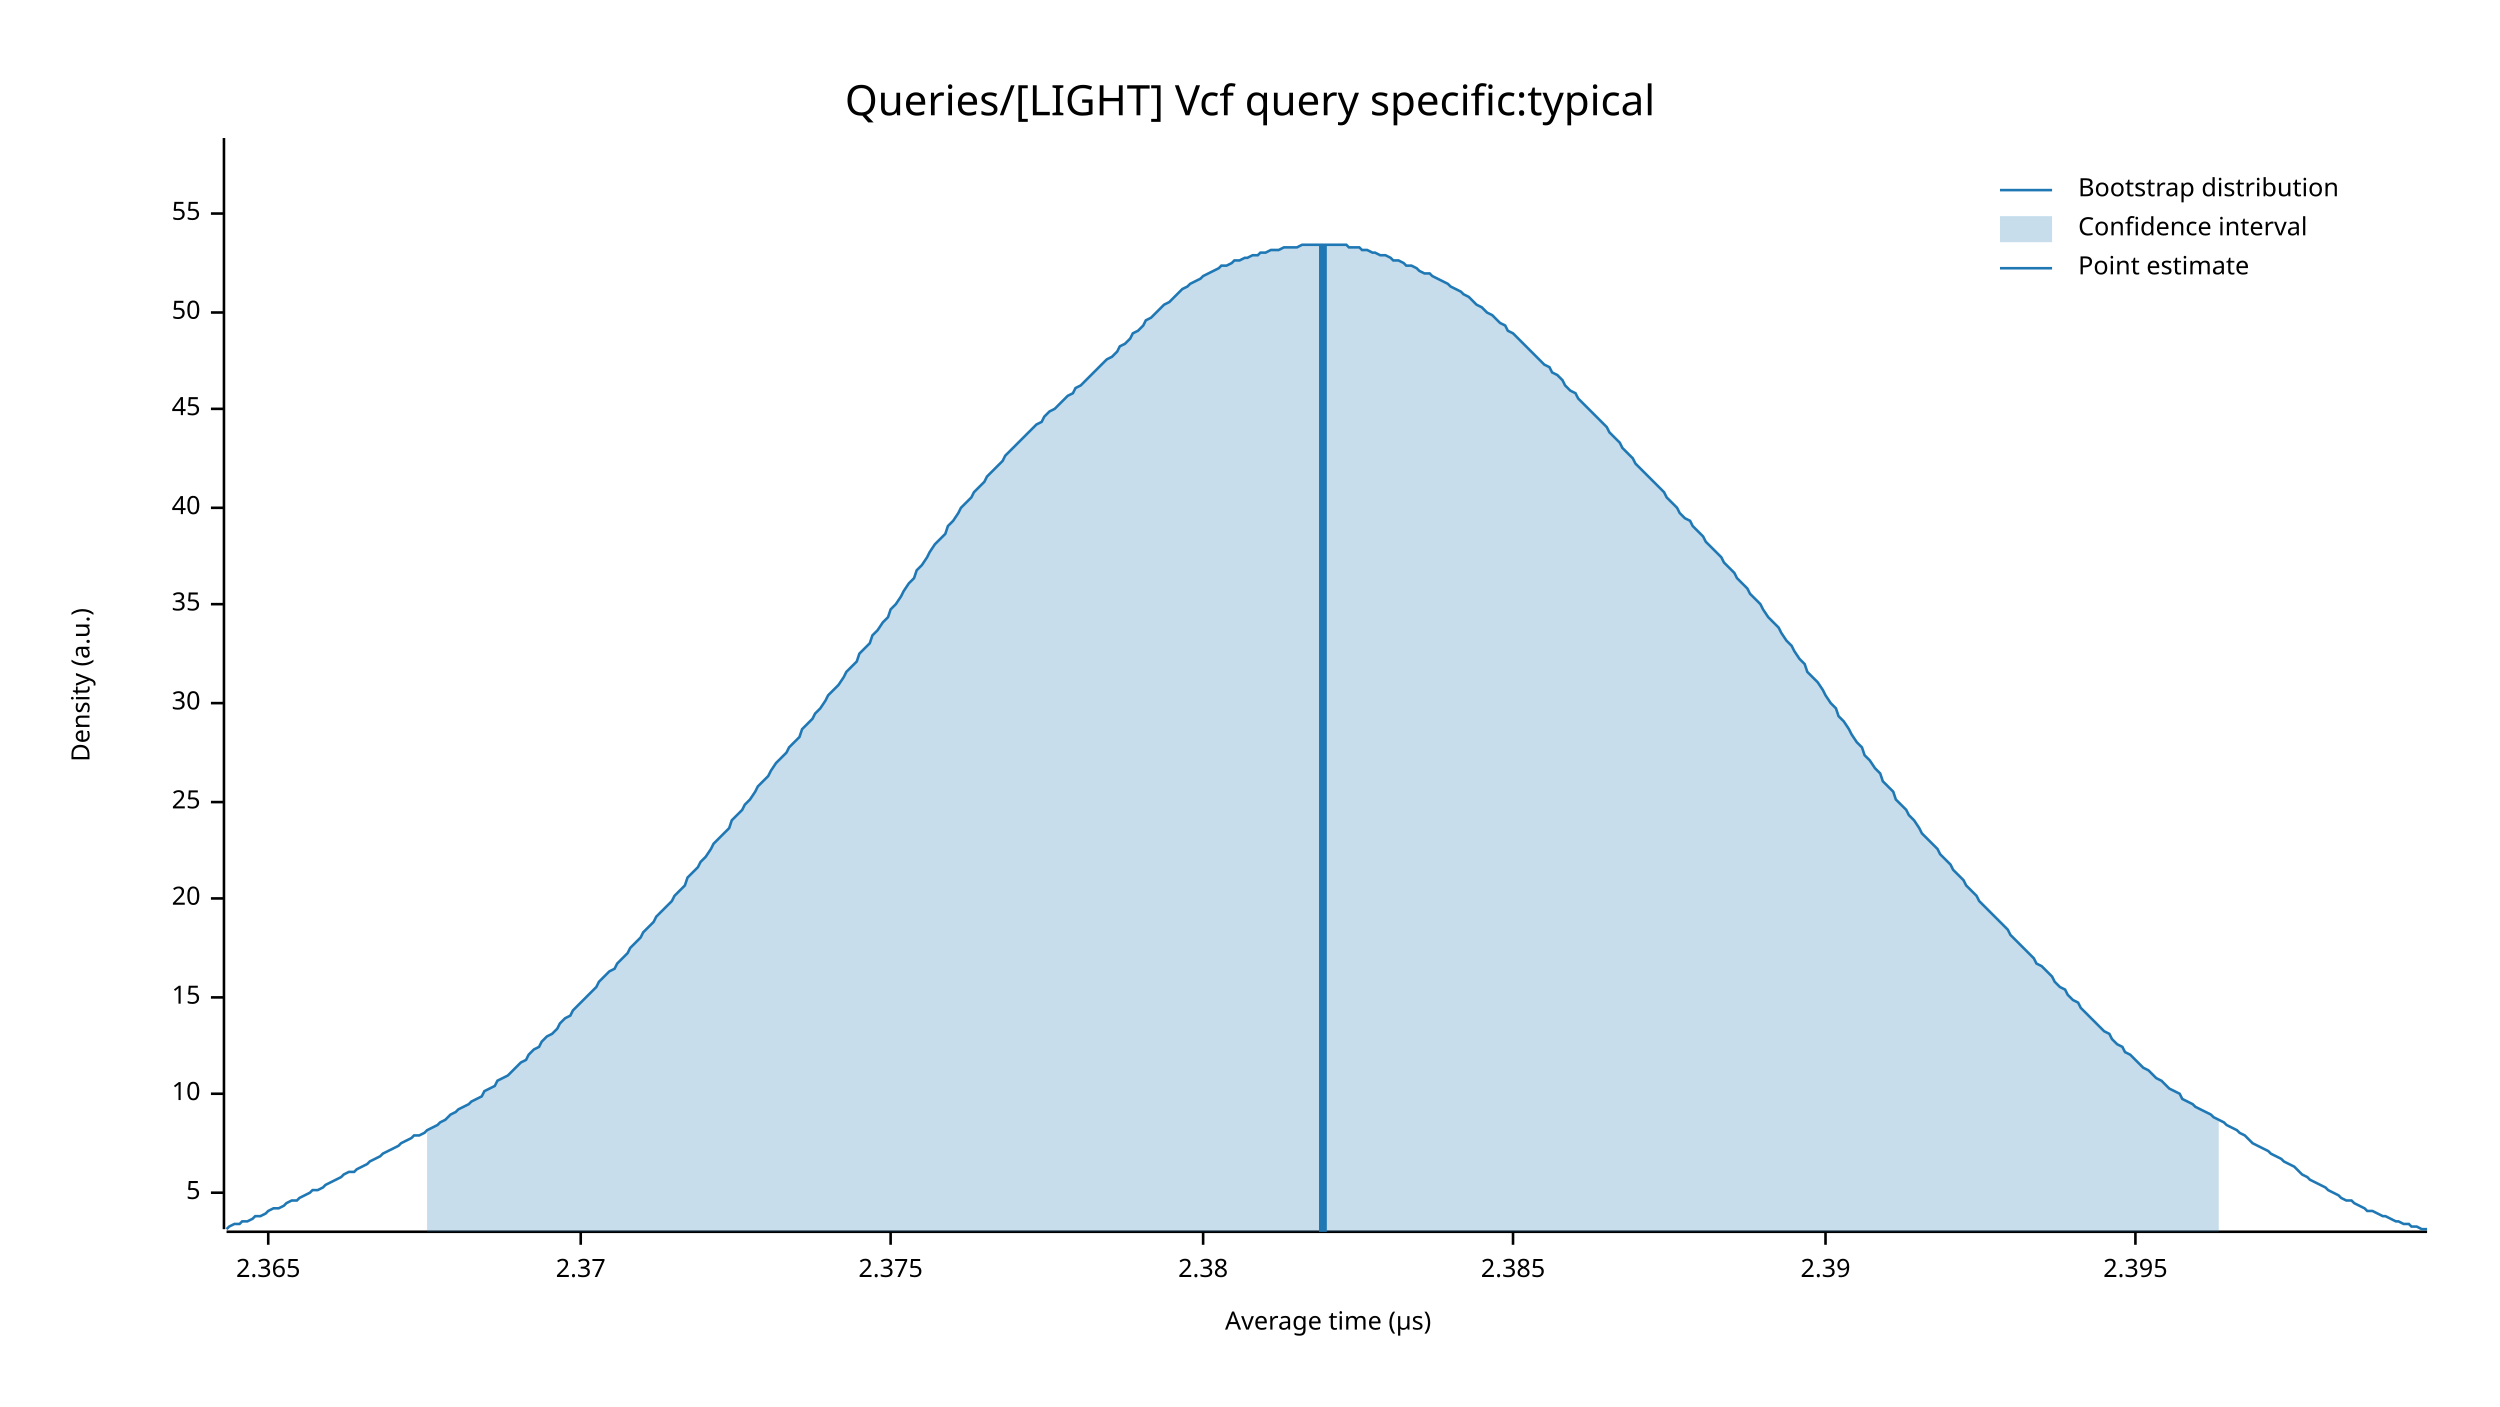
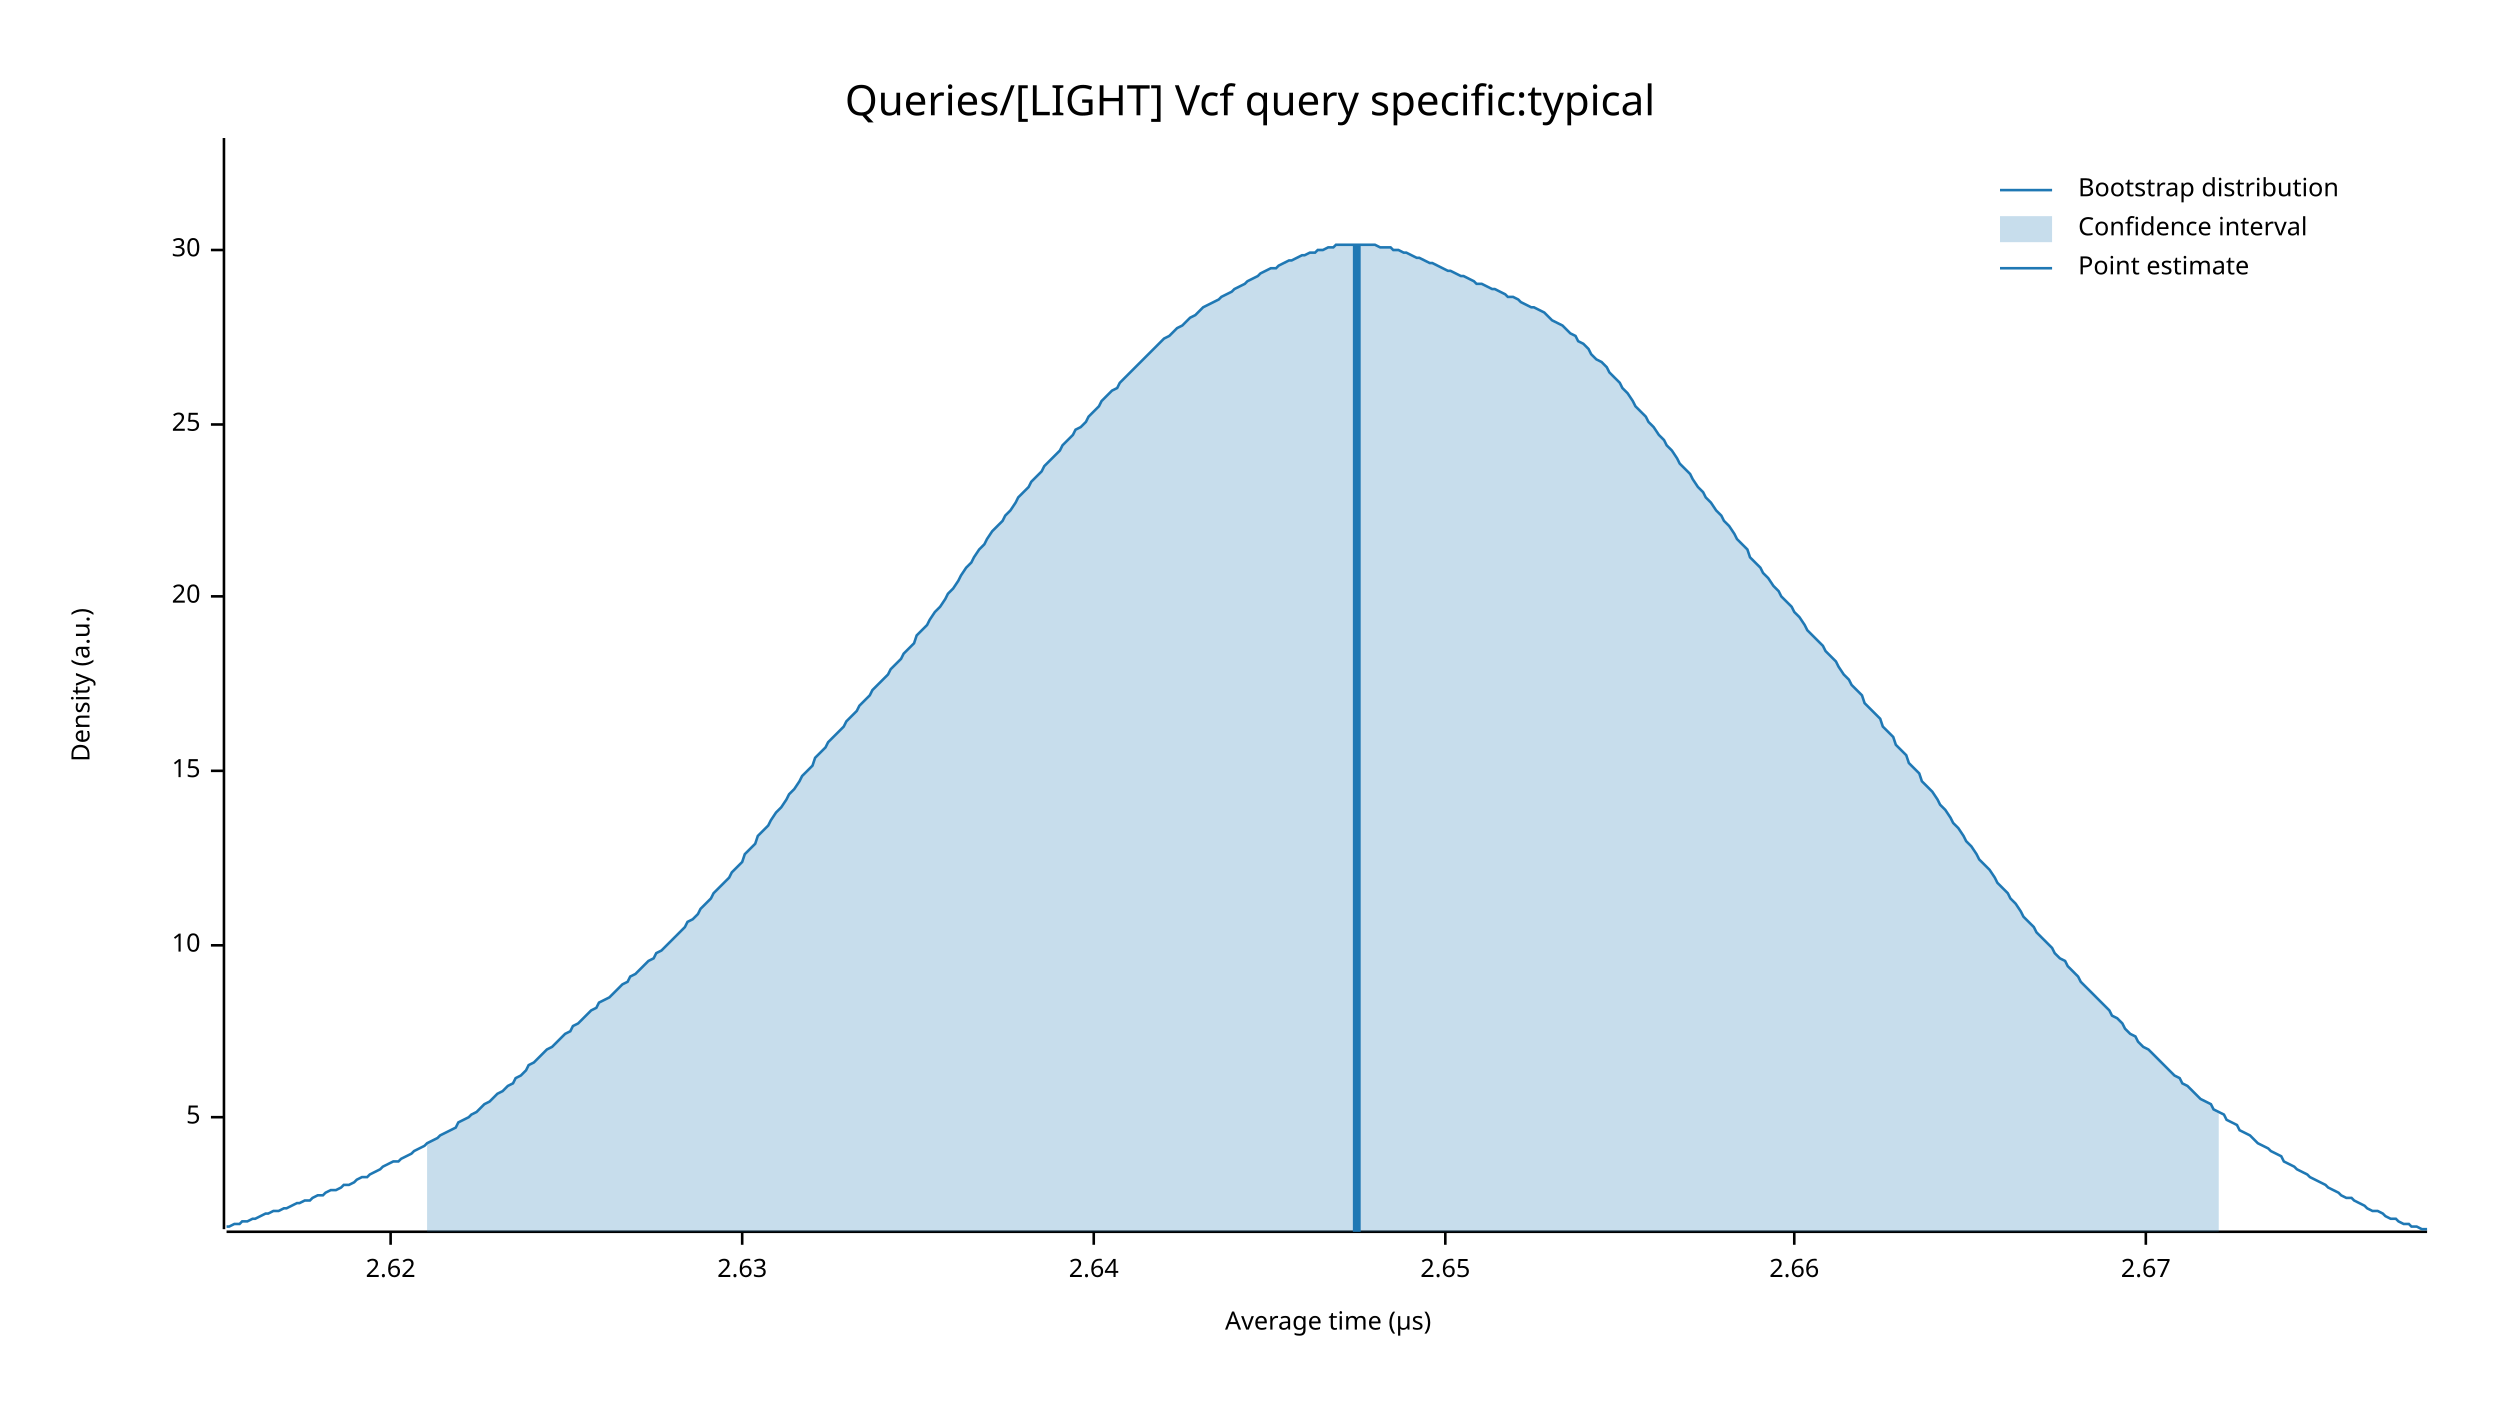
<svg xmlns="http://www.w3.org/2000/svg" width="960" height="540" viewBox="0 0 960 540">
  <text x="480" y="32" dy="0.76em" text-anchor="middle" font-family="sans-serif" font-size="16.129" opacity="1" fill="#000000">
Queries/[LIGHT] Vcf query specific:typical
</text>
  <text x="27" y="263" dy="0.76em" text-anchor="middle" font-family="sans-serif" font-size="9.677" opacity="1" fill="#000000" transform="rotate(270, 27, 263)">
Density (a.u.)
</text>
  <text x="510" y="513" dy="-0.5ex" text-anchor="middle" font-family="sans-serif" font-size="9.677" opacity="1" fill="#000000">
Average time (µs)
</text>
  <polyline fill="none" opacity="1" stroke="#000000" stroke-width="1" points="86,53 86,472 " />
-   <text x="77" y="458" dy="0.5ex" text-anchor="end" font-family="sans-serif" font-size="9.677" opacity="1" fill="#000000">
+   <text x="77" y="429" dy="0.5ex" text-anchor="end" font-family="sans-serif" font-size="9.677" opacity="1" fill="#000000">
5
</text>
-   <polyline fill="none" opacity="1" stroke="#000000" stroke-width="1" points="81,458 86,458 " />
-   <text x="77" y="420" dy="0.5ex" text-anchor="end" font-family="sans-serif" font-size="9.677" opacity="1" fill="#000000">
+   <polyline fill="none" opacity="1" stroke="#000000" stroke-width="1" points="81,429 86,429 " />
+   <text x="77" y="363" dy="0.5ex" text-anchor="end" font-family="sans-serif" font-size="9.677" opacity="1" fill="#000000">
10
</text>
-   <polyline fill="none" opacity="1" stroke="#000000" stroke-width="1" points="81,420 86,420 " />
-   <text x="77" y="383" dy="0.5ex" text-anchor="end" font-family="sans-serif" font-size="9.677" opacity="1" fill="#000000">
+   <polyline fill="none" opacity="1" stroke="#000000" stroke-width="1" points="81,363 86,363 " />
+   <text x="77" y="296" dy="0.5ex" text-anchor="end" font-family="sans-serif" font-size="9.677" opacity="1" fill="#000000">
15
</text>
-   <polyline fill="none" opacity="1" stroke="#000000" stroke-width="1" points="81,383 86,383 " />
-   <text x="77" y="345" dy="0.5ex" text-anchor="end" font-family="sans-serif" font-size="9.677" opacity="1" fill="#000000">
+   <polyline fill="none" opacity="1" stroke="#000000" stroke-width="1" points="81,296 86,296 " />
+   <text x="77" y="229" dy="0.5ex" text-anchor="end" font-family="sans-serif" font-size="9.677" opacity="1" fill="#000000">
20
</text>
-   <polyline fill="none" opacity="1" stroke="#000000" stroke-width="1" points="81,345 86,345 " />
-   <text x="77" y="308" dy="0.5ex" text-anchor="end" font-family="sans-serif" font-size="9.677" opacity="1" fill="#000000">
+   <polyline fill="none" opacity="1" stroke="#000000" stroke-width="1" points="81,229 86,229 " />
+   <text x="77" y="163" dy="0.5ex" text-anchor="end" font-family="sans-serif" font-size="9.677" opacity="1" fill="#000000">
25
</text>
-   <polyline fill="none" opacity="1" stroke="#000000" stroke-width="1" points="81,308 86,308 " />
-   <text x="77" y="270" dy="0.5ex" text-anchor="end" font-family="sans-serif" font-size="9.677" opacity="1" fill="#000000">
+   <polyline fill="none" opacity="1" stroke="#000000" stroke-width="1" points="81,163 86,163 " />
+   <text x="77" y="96" dy="0.5ex" text-anchor="end" font-family="sans-serif" font-size="9.677" opacity="1" fill="#000000">
30
</text>
-   <polyline fill="none" opacity="1" stroke="#000000" stroke-width="1" points="81,270 86,270 " />
-   <text x="77" y="232" dy="0.5ex" text-anchor="end" font-family="sans-serif" font-size="9.677" opacity="1" fill="#000000">
- 35
+   <polyline fill="none" opacity="1" stroke="#000000" stroke-width="1" points="81,96 86,96 " />
+   <polyline fill="none" opacity="1" stroke="#000000" stroke-width="1" points="87,473 932,473 " />
+   <text x="150" y="483" dy="0.76em" text-anchor="middle" font-family="sans-serif" font-size="9.677" opacity="1" fill="#000000">
+ 2.62
</text>
-   <polyline fill="none" opacity="1" stroke="#000000" stroke-width="1" points="81,232 86,232 " />
-   <text x="77" y="195" dy="0.5ex" text-anchor="end" font-family="sans-serif" font-size="9.677" opacity="1" fill="#000000">
- 40
+   <polyline fill="none" opacity="1" stroke="#000000" stroke-width="1" points="150,473 150,478 " />
+   <text x="285" y="483" dy="0.76em" text-anchor="middle" font-family="sans-serif" font-size="9.677" opacity="1" fill="#000000">
+ 2.63
</text>
-   <polyline fill="none" opacity="1" stroke="#000000" stroke-width="1" points="81,195 86,195 " />
-   <text x="77" y="157" dy="0.5ex" text-anchor="end" font-family="sans-serif" font-size="9.677" opacity="1" fill="#000000">
- 45
+   <polyline fill="none" opacity="1" stroke="#000000" stroke-width="1" points="285,473 285,478 " />
+   <text x="420" y="483" dy="0.76em" text-anchor="middle" font-family="sans-serif" font-size="9.677" opacity="1" fill="#000000">
+ 2.64
</text>
-   <polyline fill="none" opacity="1" stroke="#000000" stroke-width="1" points="81,157 86,157 " />
-   <text x="77" y="120" dy="0.5ex" text-anchor="end" font-family="sans-serif" font-size="9.677" opacity="1" fill="#000000">
- 50
+   <polyline fill="none" opacity="1" stroke="#000000" stroke-width="1" points="420,473 420,478 " />
+   <text x="555" y="483" dy="0.76em" text-anchor="middle" font-family="sans-serif" font-size="9.677" opacity="1" fill="#000000">
+ 2.65
</text>
-   <polyline fill="none" opacity="1" stroke="#000000" stroke-width="1" points="81,120 86,120 " />
-   <text x="77" y="82" dy="0.5ex" text-anchor="end" font-family="sans-serif" font-size="9.677" opacity="1" fill="#000000">
- 55
+   <polyline fill="none" opacity="1" stroke="#000000" stroke-width="1" points="555,473 555,478 " />
+   <text x="689" y="483" dy="0.76em" text-anchor="middle" font-family="sans-serif" font-size="9.677" opacity="1" fill="#000000">
+ 2.66
</text>
-   <polyline fill="none" opacity="1" stroke="#000000" stroke-width="1" points="81,82 86,82 " />
-   <polyline fill="none" opacity="1" stroke="#000000" stroke-width="1" points="87,473 932,473 " />
-   <text x="103" y="483" dy="0.76em" text-anchor="middle" font-family="sans-serif" font-size="9.677" opacity="1" fill="#000000">
- 2.365
+   <polyline fill="none" opacity="1" stroke="#000000" stroke-width="1" points="689,473 689,478 " />
+   <text x="824" y="483" dy="0.76em" text-anchor="middle" font-family="sans-serif" font-size="9.677" opacity="1" fill="#000000">
+ 2.67
</text>
-   <polyline fill="none" opacity="1" stroke="#000000" stroke-width="1" points="103,473 103,478 " />
-   <text x="223" y="483" dy="0.76em" text-anchor="middle" font-family="sans-serif" font-size="9.677" opacity="1" fill="#000000">
- 2.37
- </text>
-   <polyline fill="none" opacity="1" stroke="#000000" stroke-width="1" points="223,473 223,478 " />
-   <text x="342" y="483" dy="0.76em" text-anchor="middle" font-family="sans-serif" font-size="9.677" opacity="1" fill="#000000">
- 2.375
- </text>
-   <polyline fill="none" opacity="1" stroke="#000000" stroke-width="1" points="342,473 342,478 " />
-   <text x="462" y="483" dy="0.76em" text-anchor="middle" font-family="sans-serif" font-size="9.677" opacity="1" fill="#000000">
- 2.38
- </text>
-   <polyline fill="none" opacity="1" stroke="#000000" stroke-width="1" points="462,473 462,478 " />
-   <text x="581" y="483" dy="0.76em" text-anchor="middle" font-family="sans-serif" font-size="9.677" opacity="1" fill="#000000">
- 2.385
- </text>
-   <polyline fill="none" opacity="1" stroke="#000000" stroke-width="1" points="581,473 581,478 " />
-   <text x="701" y="483" dy="0.76em" text-anchor="middle" font-family="sans-serif" font-size="9.677" opacity="1" fill="#000000">
- 2.39
- </text>
-   <polyline fill="none" opacity="1" stroke="#000000" stroke-width="1" points="701,473 701,478 " />
-   <text x="820" y="483" dy="0.76em" text-anchor="middle" font-family="sans-serif" font-size="9.677" opacity="1" fill="#000000">
- 2.395
- </text>
-   <polyline fill="none" opacity="1" stroke="#000000" stroke-width="1" points="820,473 820,478 " />
-   <polyline fill="none" opacity="1" stroke="#1F78B4" stroke-width="1" points="87,472 88,471 90,470 92,470 93,469 95,469 97,468 98,467 100,467 102,466 103,465 105,464 107,464 109,463 110,462 112,461 114,461 115,460 117,459 119,458 120,457 122,457 124,456 125,455 127,454 129,453 131,452 132,451 134,450 136,450 137,449 139,448 141,447 142,446 144,445 146,444 147,443 149,442 151,441 153,440 154,439 156,438 158,437 159,436 161,436 163,435 164,434 166,433 168,432 169,431 171,430 173,428 175,427 176,426 178,425 180,424 181,423 183,422 185,421 186,419 188,418 190,417 191,415 193,414 195,413 197,411 198,410 200,408 202,407 203,405 205,403 207,402 208,400 210,398 212,397 214,395 215,393 217,391 219,390 220,388 222,386 224,384 225,383 227,381 229,379 230,377 232,375 234,373 236,372 237,370 239,368 241,366 242,364 244,362 246,360 247,358 249,356 251,354 252,352 254,350 256,348 258,346 259,344 261,342 263,340 264,337 266,335 268,333 269,331 271,329 273,326 274,324 276,322 278,320 280,318 281,315 283,313 285,311 286,309 288,307 290,304 291,302 293,300 295,298 296,296 298,293 300,291 302,289 303,287 305,285 307,283 308,280 310,278 312,276 313,274 315,272 317,269 318,267 320,265 322,263 324,260 325,258 327,256 329,254 330,251 332,249 334,247 335,244 337,242 339,239 341,237 342,234 344,232 346,229 347,227 349,224 351,222 352,219 354,217 356,214 357,212 359,209 361,207 363,205 364,202 366,200 368,197 369,195 371,193 373,191 374,189 376,187 378,185 379,183 381,181 383,179 385,177 386,175 388,173 390,171 391,170 393,168 395,166 396,165 398,163 400,162 401,160 403,158 405,157 407,155 408,154 410,152 412,151 413,149 415,148 417,146 418,145 420,143 422,141 423,140 425,138 427,137 429,135 430,133 432,132 434,130 435,128 437,127 439,125 440,123 442,122 444,120 445,119 447,117 449,116 451,114 452,113 454,111 456,110 457,109 459,108 461,107 462,106 464,105 466,104 468,103 469,102 471,102 473,101 474,100 476,100 478,99 479,99 481,98 483,98 484,97 486,97 488,96 490,96 491,96 493,95 495,95 496,95 498,95 500,94 501,94 503,94 505,94 506,94 508,94 510,94 512,94 513,94 515,94 517,94 518,95 520,95 522,95 523,96 525,96 527,97 528,97 530,98 532,98 534,99 535,100 537,100 539,101 540,102 542,102 544,103 545,104 547,105 549,105 550,106 552,107 554,108 556,109 557,110 559,111 561,112 562,113 564,114 566,116 567,117 569,118 571,120 573,121 574,122 576,124 578,125 579,127 581,128 583,130 584,131 586,133 588,135 589,136 591,138 593,140 595,141 596,143 598,144 600,146 601,148 603,150 605,151 606,153 608,155 610,157 611,158 613,160 615,162 617,164 618,166 620,168 622,170 623,172 625,174 627,176 628,178 630,180 632,182 633,183 635,185 637,187 639,189 640,191 642,193 644,195 645,197 647,199 649,200 650,202 652,204 654,206 655,208 657,210 659,212 661,214 662,216 664,218 666,220 667,222 669,224 671,226 672,228 674,230 676,232 677,234 679,237 681,239 683,241 684,243 686,246 688,248 689,250 691,253 693,255 694,258 696,260 698,262 700,265 701,267 703,270 705,272 706,275 708,277 710,280 711,282 713,285 715,287 716,290 718,292 720,295 722,297 723,300 725,302 727,304 728,307 730,309 732,311 733,313 735,315 737,318 738,320 740,322 742,324 744,326 745,328 747,330 749,332 750,334 752,336 754,338 755,340 757,342 759,344 760,346 762,348 764,350 766,352 767,353 769,355 771,357 772,359 774,361 776,363 777,364 779,366 781,368 782,370 784,371 786,373 788,375 789,377 791,379 793,380 794,382 796,384 798,385 799,387 801,389 803,391 804,392 806,394 808,396 810,397 811,399 813,401 815,402 816,404 818,405 820,407 821,408 823,410 825,411 827,413 828,414 830,415 832,417 833,418 835,419 837,420 838,422 840,423 842,424 843,425 845,426 847,427 849,428 850,429 852,430 854,431 855,432 857,433 859,434 860,435 862,436 864,438 865,439 867,440 869,441 871,442 872,443 874,444 876,445 877,446 879,447 881,448 882,449 884,451 886,452 887,453 889,454 891,455 893,456 894,457 896,458 898,459 899,460 901,461 903,461 904,462 906,463 908,464 909,465 911,465 913,466 915,467 916,467 918,468 920,469 921,469 923,470 925,470 926,471 928,471 930,472 932,472 " />
-   <polygon opacity="0.25" fill="#1F78B4" points="164,434 166,433 168,432 169,431 171,430 173,428 175,427 176,426 178,425 180,424 181,423 183,422 185,421 186,419 188,418 190,417 191,415 193,414 195,413 197,411 198,410 200,408 202,407 203,405 205,403 207,402 208,400 210,398 212,397 214,395 215,393 217,391 219,390 220,388 222,386 224,384 225,383 227,381 229,379 230,377 232,375 234,373 236,372 237,370 239,368 241,366 242,364 244,362 246,360 247,358 249,356 251,354 252,352 254,350 256,348 258,346 259,344 261,342 263,340 264,337 266,335 268,333 269,331 271,329 273,326 274,324 276,322 278,320 280,318 281,315 283,313 285,311 286,309 288,307 290,304 291,302 293,300 295,298 296,296 298,293 300,291 302,289 303,287 305,285 307,283 308,280 310,278 312,276 313,274 315,272 317,269 318,267 320,265 322,263 324,260 325,258 327,256 329,254 330,251 332,249 334,247 335,244 337,242 339,239 341,237 342,234 344,232 346,229 347,227 349,224 351,222 352,219 354,217 356,214 357,212 359,209 361,207 363,205 364,202 366,200 368,197 369,195 371,193 373,191 374,189 376,187 378,185 379,183 381,181 383,179 385,177 386,175 388,173 390,171 391,170 393,168 395,166 396,165 398,163 400,162 401,160 403,158 405,157 407,155 408,154 410,152 412,151 413,149 415,148 417,146 418,145 420,143 422,141 423,140 425,138 427,137 429,135 430,133 432,132 434,130 435,128 437,127 439,125 440,123 442,122 444,120 445,119 447,117 449,116 451,114 452,113 454,111 456,110 457,109 459,108 461,107 462,106 464,105 466,104 468,103 469,102 471,102 473,101 474,100 476,100 478,99 479,99 481,98 483,98 484,97 486,97 488,96 490,96 491,96 493,95 495,95 496,95 498,95 500,94 501,94 503,94 505,94 506,94 508,94 510,94 512,94 513,94 515,94 517,94 518,95 520,95 522,95 523,96 525,96 527,97 528,97 530,98 532,98 534,99 535,100 537,100 539,101 540,102 542,102 544,103 545,104 547,105 549,105 550,106 552,107 554,108 556,109 557,110 559,111 561,112 562,113 564,114 566,116 567,117 569,118 571,120 573,121 574,122 576,124 578,125 579,127 581,128 583,130 584,131 586,133 588,135 589,136 591,138 593,140 595,141 596,143 598,144 600,146 601,148 603,150 605,151 606,153 608,155 610,157 611,158 613,160 615,162 617,164 618,166 620,168 622,170 623,172 625,174 627,176 628,178 630,180 632,182 633,183 635,185 637,187 639,189 640,191 642,193 644,195 645,197 647,199 649,200 650,202 652,204 654,206 655,208 657,210 659,212 661,214 662,216 664,218 666,220 667,222 669,224 671,226 672,228 674,230 676,232 677,234 679,237 681,239 683,241 684,243 686,246 688,248 689,250 691,253 693,255 694,258 696,260 698,262 700,265 701,267 703,270 705,272 706,275 708,277 710,280 711,282 713,285 715,287 716,290 718,292 720,295 722,297 723,300 725,302 727,304 728,307 730,309 732,311 733,313 735,315 737,318 738,320 740,322 742,324 744,326 745,328 747,330 749,332 750,334 752,336 754,338 755,340 757,342 759,344 760,346 762,348 764,350 766,352 767,353 769,355 771,357 772,359 774,361 776,363 777,364 779,366 781,368 782,370 784,371 786,373 788,375 789,377 791,379 793,380 794,382 796,384 798,385 799,387 801,389 803,391 804,392 806,394 808,396 810,397 811,399 813,401 815,402 816,404 818,405 820,407 821,408 823,410 825,411 827,413 828,414 830,415 832,417 833,418 835,419 837,420 838,422 840,423 842,424 843,425 845,426 847,427 849,428 850,429 852,430 852,473 164,473 " />
-   <polyline fill="none" opacity="1" stroke="#1F78B4" stroke-width="3" points="508,473 508,94 " />
+   <polyline fill="none" opacity="1" stroke="#000000" stroke-width="1" points="824,473 824,478 " />
+   <polyline fill="none" opacity="1" stroke="#1F78B4" stroke-width="1" points="87,471 88,471 90,470 92,470 93,469 95,469 97,468 98,468 100,467 102,466 103,466 105,465 107,465 109,464 110,464 112,463 114,462 115,462 117,461 119,461 120,460 122,459 124,459 125,458 127,457 129,457 131,456 132,455 134,455 136,454 137,453 139,452 141,452 142,451 144,450 146,449 147,448 149,447 151,446 153,446 154,445 156,444 158,443 159,442 161,441 163,440 164,439 166,438 168,437 169,436 171,435 173,434 175,433 176,431 178,430 180,429 181,428 183,427 185,425 186,424 188,423 190,421 191,420 193,419 195,417 197,416 198,414 200,413 202,411 203,409 205,408 207,406 208,405 210,403 212,402 214,400 215,399 217,397 219,396 220,394 222,393 224,391 225,390 227,388 229,387 230,385 232,384 234,383 236,381 237,380 239,378 241,377 242,375 244,374 246,372 247,371 249,369 251,368 252,366 254,365 256,363 258,361 259,360 261,358 263,356 264,354 266,353 268,351 269,349 271,347 273,345 274,343 276,341 278,339 280,337 281,335 283,333 285,331 286,328 288,326 290,324 291,321 293,319 295,317 296,315 298,312 300,310 302,307 303,305 305,303 307,300 308,298 310,296 312,294 313,291 315,289 317,287 318,285 320,283 322,281 324,279 325,277 327,275 329,273 330,271 332,269 334,267 335,265 337,263 339,261 341,259 342,257 344,255 346,253 347,251 349,249 351,247 352,244 354,242 356,240 357,238 359,235 361,233 363,230 364,228 366,226 368,223 369,221 371,218 373,216 374,214 376,211 378,209 379,207 381,204 383,202 385,200 386,198 388,196 390,193 391,191 393,189 395,187 396,185 398,183 400,181 401,179 403,177 405,175 407,173 408,171 410,169 412,167 413,165 415,164 417,162 418,160 420,158 422,156 423,154 425,152 427,150 429,149 430,147 432,145 434,143 435,142 437,140 439,138 440,137 442,135 444,133 445,132 447,130 449,129 451,127 452,126 454,125 456,123 457,122 459,121 461,119 462,118 464,117 466,116 468,115 469,114 471,113 473,112 474,111 476,110 478,109 479,108 481,107 483,106 484,105 486,104 488,103 490,103 491,102 493,101 495,100 496,100 498,99 500,98 501,98 503,97 505,97 506,96 508,96 510,95 512,95 513,94 515,94 517,94 518,94 520,94 522,94 523,94 525,94 527,94 528,94 530,95 532,95 534,95 535,96 537,96 539,97 540,97 542,98 544,99 545,99 547,100 549,101 550,101 552,102 554,103 556,104 557,104 559,105 561,106 562,106 564,107 566,108 567,109 569,109 571,110 573,111 574,111 576,112 578,113 579,114 581,114 583,115 584,116 586,117 588,118 589,118 591,119 593,120 595,122 596,123 598,124 600,125 601,126 603,128 605,129 606,131 608,132 610,134 611,136 613,138 615,139 617,141 618,143 620,145 622,147 623,149 625,151 627,154 628,156 630,158 632,160 633,162 635,164 637,167 639,169 640,171 642,173 644,176 645,178 647,180 649,182 650,184 652,187 654,189 655,191 657,193 659,196 661,198 662,200 664,202 666,205 667,207 669,209 671,211 672,214 674,216 676,218 677,220 679,222 681,225 683,227 684,229 686,231 688,233 689,235 691,237 693,240 694,242 696,244 698,246 700,248 701,250 703,252 705,254 706,256 708,259 710,261 711,263 713,265 715,267 716,270 718,272 720,274 722,276 723,279 725,281 727,283 728,286 730,288 732,290 733,293 735,295 737,297 738,300 740,302 742,304 744,307 745,309 747,311 749,314 750,316 752,318 754,321 755,323 757,325 759,328 760,330 762,332 764,334 766,337 767,339 769,341 771,343 772,345 774,347 776,350 777,352 779,354 781,356 782,358 784,360 786,362 788,364 789,366 791,368 793,369 794,371 796,373 798,375 799,377 801,379 803,381 804,382 806,384 808,386 810,388 811,390 813,391 815,393 816,395 818,397 820,398 821,400 823,402 825,403 827,405 828,406 830,408 832,410 833,411 835,413 837,414 838,416 840,417 842,419 843,420 845,422 847,423 849,424 850,426 852,427 854,428 855,430 857,431 859,432 860,434 862,435 864,436 865,437 867,439 869,440 871,441 872,442 874,443 876,444 877,446 879,447 881,448 882,449 884,450 886,451 887,452 889,453 891,454 893,455 894,456 896,457 898,458 899,459 901,460 903,460 904,461 906,462 908,463 909,464 911,465 913,465 915,466 916,467 918,468 920,468 921,469 923,470 925,470 926,471 928,471 930,472 932,472 " />
+   <polygon opacity="0.25" fill="#1F78B4" points="164,439 166,438 168,437 169,436 171,435 173,434 175,433 176,431 178,430 180,429 181,428 183,427 185,425 186,424 188,423 190,421 191,420 193,419 195,417 197,416 198,414 200,413 202,411 203,409 205,408 207,406 208,405 210,403 212,402 214,400 215,399 217,397 219,396 220,394 222,393 224,391 225,390 227,388 229,387 230,385 232,384 234,383 236,381 237,380 239,378 241,377 242,375 244,374 246,372 247,371 249,369 251,368 252,366 254,365 256,363 258,361 259,360 261,358 263,356 264,354 266,353 268,351 269,349 271,347 273,345 274,343 276,341 278,339 280,337 281,335 283,333 285,331 286,328 288,326 290,324 291,321 293,319 295,317 296,315 298,312 300,310 302,307 303,305 305,303 307,300 308,298 310,296 312,294 313,291 315,289 317,287 318,285 320,283 322,281 324,279 325,277 327,275 329,273 330,271 332,269 334,267 335,265 337,263 339,261 341,259 342,257 344,255 346,253 347,251 349,249 351,247 352,244 354,242 356,240 357,238 359,235 361,233 363,230 364,228 366,226 368,223 369,221 371,218 373,216 374,214 376,211 378,209 379,207 381,204 383,202 385,200 386,198 388,196 390,193 391,191 393,189 395,187 396,185 398,183 400,181 401,179 403,177 405,175 407,173 408,171 410,169 412,167 413,165 415,164 417,162 418,160 420,158 422,156 423,154 425,152 427,150 429,149 430,147 432,145 434,143 435,142 437,140 439,138 440,137 442,135 444,133 445,132 447,130 449,129 451,127 452,126 454,125 456,123 457,122 459,121 461,119 462,118 464,117 466,116 468,115 469,114 471,113 473,112 474,111 476,110 478,109 479,108 481,107 483,106 484,105 486,104 488,103 490,103 491,102 493,101 495,100 496,100 498,99 500,98 501,98 503,97 505,97 506,96 508,96 510,95 512,95 513,94 515,94 517,94 518,94 520,94 522,94 523,94 525,94 527,94 528,94 530,95 532,95 534,95 535,96 537,96 539,97 540,97 542,98 544,99 545,99 547,100 549,101 550,101 552,102 554,103 556,104 557,104 559,105 561,106 562,106 564,107 566,108 567,109 569,109 571,110 573,111 574,111 576,112 578,113 579,114 581,114 583,115 584,116 586,117 588,118 589,118 591,119 593,120 595,122 596,123 598,124 600,125 601,126 603,128 605,129 606,131 608,132 610,134 611,136 613,138 615,139 617,141 618,143 620,145 622,147 623,149 625,151 627,154 628,156 630,158 632,160 633,162 635,164 637,167 639,169 640,171 642,173 644,176 645,178 647,180 649,182 650,184 652,187 654,189 655,191 657,193 659,196 661,198 662,200 664,202 666,205 667,207 669,209 671,211 672,214 674,216 676,218 677,220 679,222 681,225 683,227 684,229 686,231 688,233 689,235 691,237 693,240 694,242 696,244 698,246 700,248 701,250 703,252 705,254 706,256 708,259 710,261 711,263 713,265 715,267 716,270 718,272 720,274 722,276 723,279 725,281 727,283 728,286 730,288 732,290 733,293 735,295 737,297 738,300 740,302 742,304 744,307 745,309 747,311 749,314 750,316 752,318 754,321 755,323 757,325 759,328 760,330 762,332 764,334 766,337 767,339 769,341 771,343 772,345 774,347 776,350 777,352 779,354 781,356 782,358 784,360 786,362 788,364 789,366 791,368 793,369 794,371 796,373 798,375 799,377 801,379 803,381 804,382 806,384 808,386 810,388 811,390 813,391 815,393 816,395 818,397 820,398 821,400 823,402 825,403 827,405 828,406 830,408 832,410 833,411 835,413 837,414 838,416 840,417 842,419 843,420 845,422 847,423 849,424 850,426 852,427 852,473 164,473 " />
+   <polyline fill="none" opacity="1" stroke="#1F78B4" stroke-width="3" points="521,473 521,94 " />
  <text x="798" y="68" dy="0.76em" text-anchor="start" font-family="sans-serif" font-size="9.677" opacity="1" fill="#000000">
Bootstrap distribution
</text>
  <text x="798" y="83" dy="0.76em" text-anchor="start" font-family="sans-serif" font-size="9.677" opacity="1" fill="#000000">
Confidence interval
</text>
  <text x="798" y="98" dy="0.76em" text-anchor="start" font-family="sans-serif" font-size="9.677" opacity="1" fill="#000000">
Point estimate
</text>
  <polyline fill="none" opacity="1" stroke="#1F78B4" stroke-width="1" points="768,73 788,73 " />
  <rect x="768" y="83" width="20" height="10" opacity="0.25" fill="#1F78B4" stroke="none" />
  <polyline fill="none" opacity="1" stroke="#1F78B4" stroke-width="1" points="768,103 788,103 " />
</svg>
